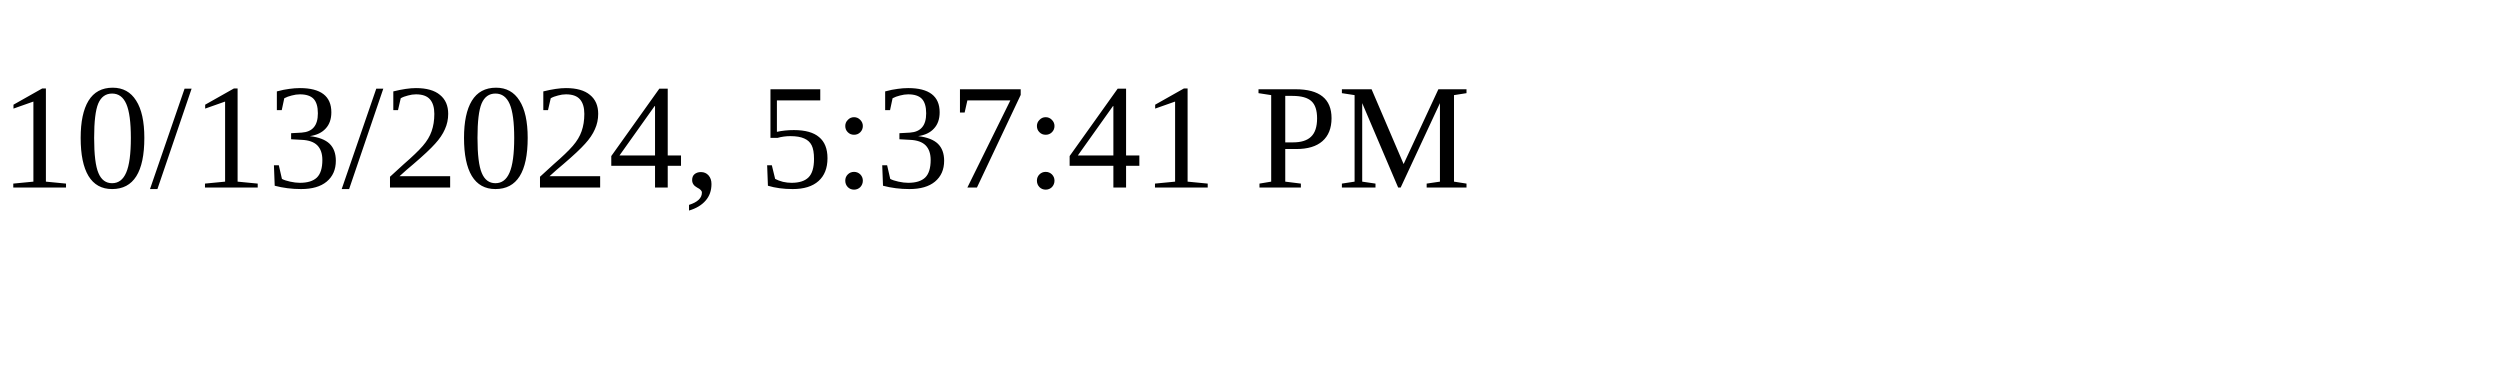
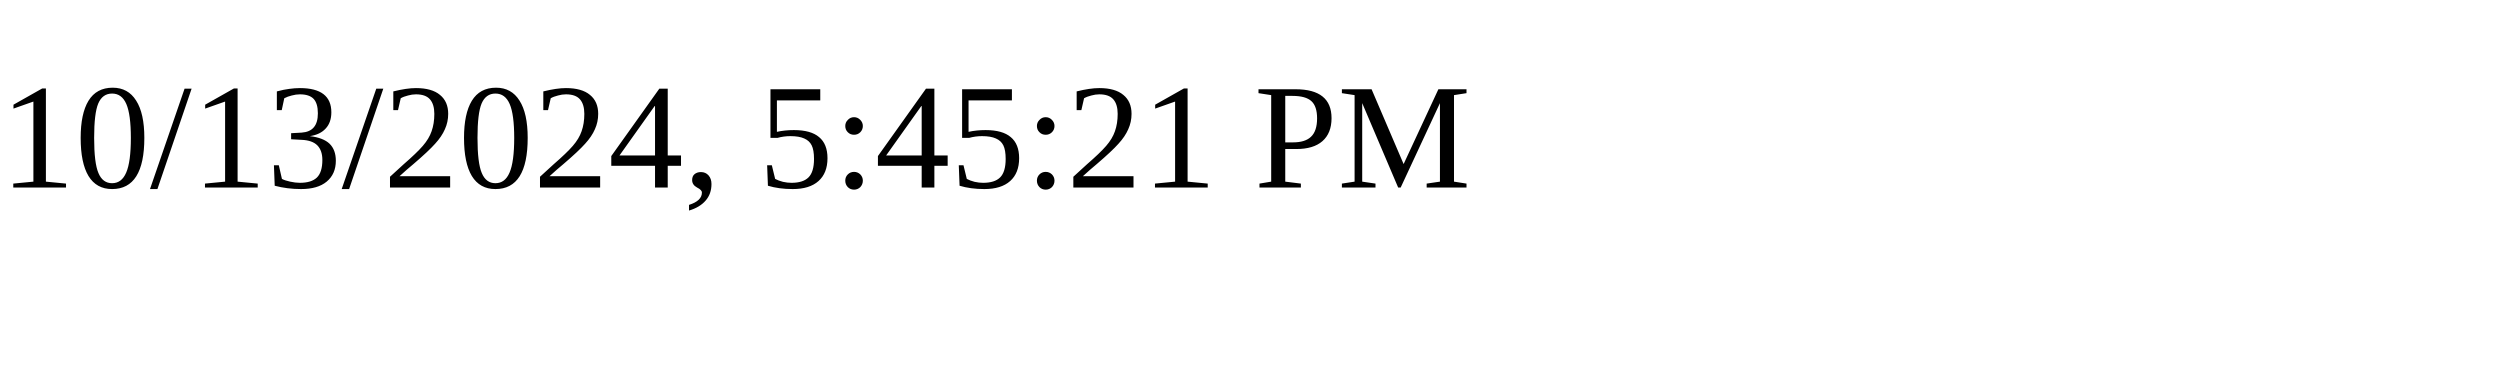
<svg xmlns="http://www.w3.org/2000/svg" height="30" width="200">
-   <text x="0" y="15">10/13/2024, 5:37:41 PM</text>
+   <text x="0" y="15">10/13/2024, 5:45:21 PM</text>
</svg>
